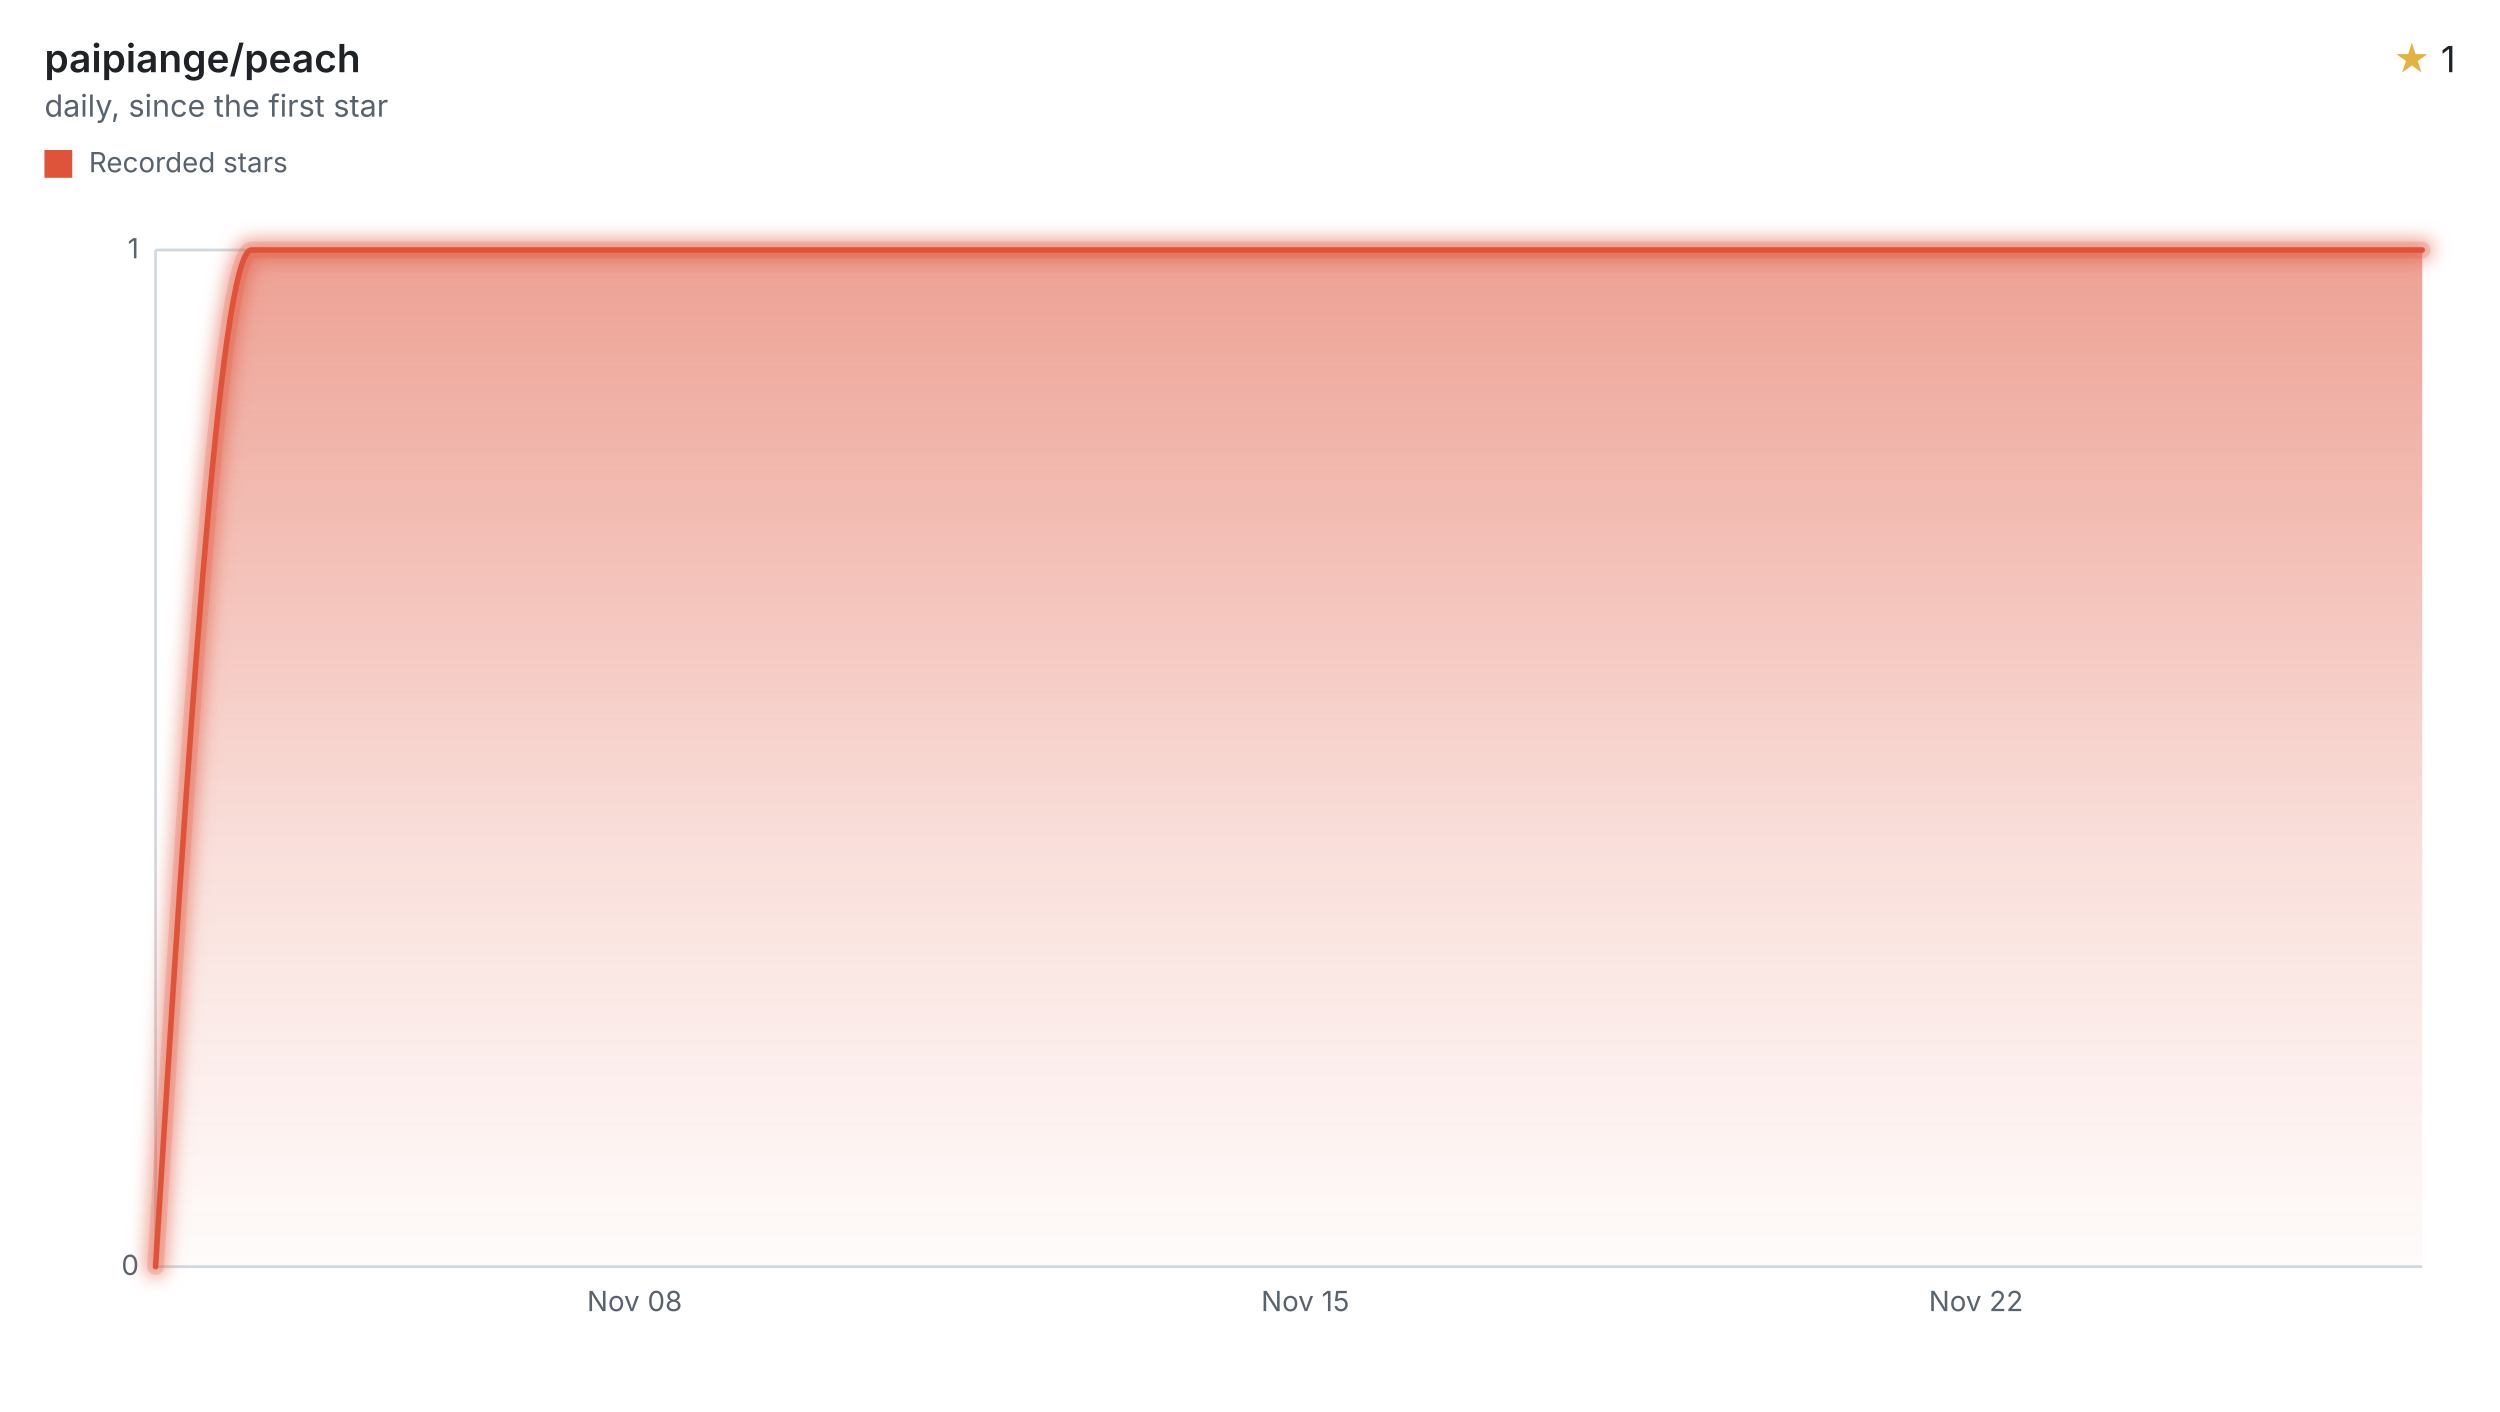
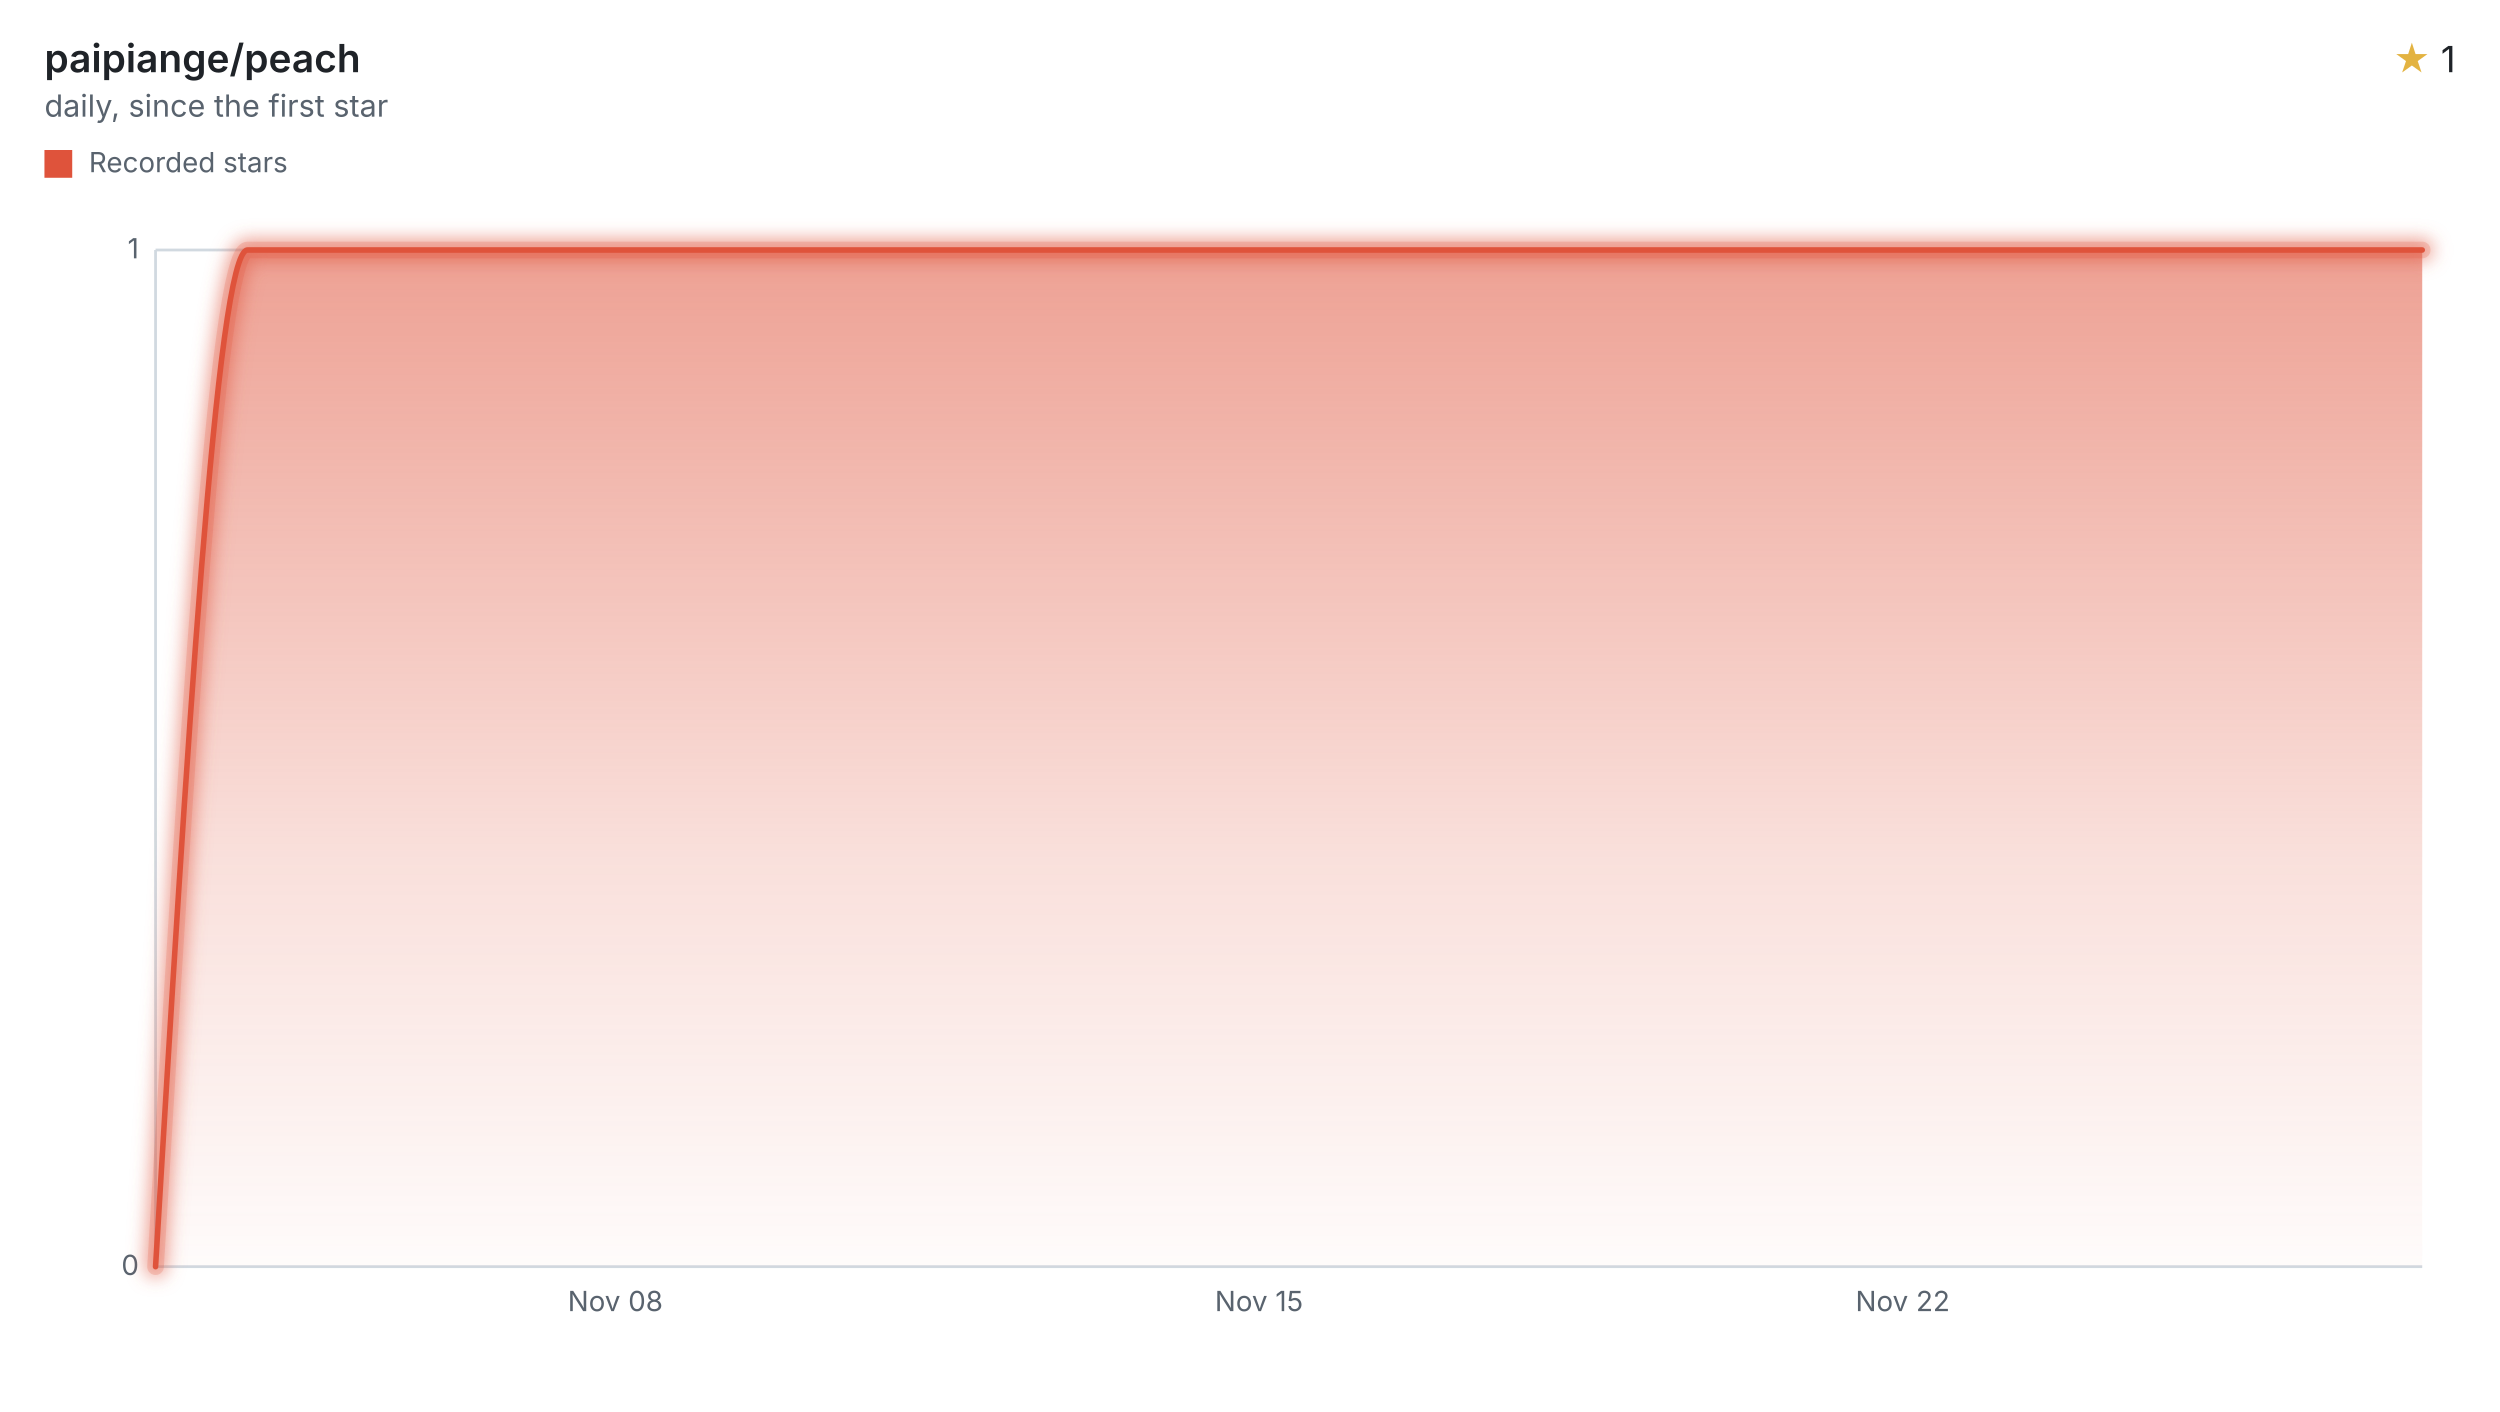
<svg xmlns="http://www.w3.org/2000/svg" width="900" height="508" viewBox="0 0 900 508" role="img" aria-labelledby="title desc">
  <style>svg{font-family:-apple-system,BlinkMacSystemFont,"Segoe UI",sans-serif;}.text{fill:#1f2328;}.muted{fill:#59636e;}.accent{fill:#e3b341;}.axis{stroke:#d1d9e0;}.ink{fill:none;stroke:#df533b;}.stop{stop-color:#df533b;}</style>
  <defs>
    <filter id="halo" filterUnits="userSpaceOnUse" x="44" y="78" width="840" height="390">
      <feGaussianBlur stdDeviation="3" />
    </filter>
    <linearGradient id="stream" x1="0" y1="0" x2="0" y2="1">
      <stop offset="0" class="stop" stop-opacity="0.55" />
      <stop offset="0.6" class="stop" stop-opacity="0.18" />
      <stop offset="1" class="stop" stop-opacity="0.02" />
    </linearGradient>
  </defs>
  <text x="16" y="26" class="text" font-size="14" font-weight="600">paipiange/peach</text>
  <text x="16" y="42" class="muted" font-size="11">daily, since the first star</text>
  <text x="884" y="26" class="text" font-size="13" text-anchor="end">
    <tspan class="accent">★</tspan> 1</text>
  <rect x="16" y="54" width="10" height="10" fill="#df533b" />
  <text x="32" y="62" class="muted" font-size="10">Recorded stars</text>
  <line x1="56" x2="872" y1="456.00" y2="456.00" class="axis" />
  <text x="50" y="459.00" class="muted" font-size="10" text-anchor="end">0</text>
  <line x1="56" x2="872" y1="90.00" y2="90.00" class="axis" />
  <text x="50" y="93.00" class="muted" font-size="10" text-anchor="end">1</text>
  <line x1="56" x2="56" y1="90" y2="456" class="axis" />
-   <text x="228.46" y="472" class="muted" font-size="10" text-anchor="middle">Nov 08</text>
-   <text x="469.90" y="472" class="muted" font-size="10" text-anchor="middle">Nov 15</text>
-   <text x="711.35" y="472" class="muted" font-size="10" text-anchor="middle">Nov 22</text>
-   <path d="M56.00,456.00C67.50,273.00,78.99,90.00,90.49,90.00C101.99,90.00,113.49,90.00,124.98,90.00C136.48,90.00,147.98,90.00,159.48,90.00C170.97,90.00,182.47,90.00,193.97,90.00C205.46,90.00,216.96,90.00,228.46,90.00C239.96,90.00,251.45,90.00,262.95,90.00C274.45,90.00,285.95,90.00,297.44,90.00C308.94,90.00,320.44,90.00,331.94,90.00C343.43,90.00,354.93,90.00,366.43,90.00C377.92,90.00,389.42,90.00,400.92,90.00C412.42,90.00,423.91,90.00,435.41,90.00C446.91,90.00,458.41,90.00,469.90,90.00C481.40,90.00,492.90,90.00,504.39,90.00C515.89,90.00,527.39,90.00,538.89,90.00C550.38,90.00,561.88,90.00,573.38,90.00C584.88,90.00,596.37,90.00,607.87,90.00C619.37,90.00,630.86,90.00,642.36,90.00C653.86,90.00,665.36,90.00,676.85,90.00C688.35,90.00,699.85,90.00,711.35,90.00C722.84,90.00,734.34,90.00,745.84,90.00C757.33,90.00,768.83,90.00,780.33,90.00C791.83,90.00,803.32,90.00,814.82,90.00C826.32,90.00,837.82,90.00,849.31,90.00C856.88,90.00,864.44,90.00,872.00,90.00L872.00,456L56.00,456Z" fill="url(#stream)" />
+   <text x="221.52" y="472" class="muted" font-size="10" text-anchor="middle">Nov 08</text>
+   <text x="453.24" y="472" class="muted" font-size="10" text-anchor="middle">Nov 15</text>
+   <text x="684.97" y="472" class="muted" font-size="10" text-anchor="middle">Nov 22</text>
+   <path d="M56.00,456.00C67.03,273.00,78.07,90.00,89.10,90.00C100.14,90.00,111.17,90.00,122.21,90.00C133.24,90.00,144.28,90.00,155.31,90.00C166.35,90.00,177.38,90.00,188.41,90.00C199.45,90.00,210.48,90.00,221.52,90.00C232.55,90.00,243.59,90.00,254.62,90.00C265.66,90.00,276.69,90.00,287.73,90.00C298.76,90.00,309.79,90.00,320.83,90.00C331.86,90.00,342.90,90.00,353.93,90.00C364.97,90.00,376.00,90.00,387.04,90.00C398.07,90.00,409.10,90.00,420.14,90.00C431.17,90.00,442.21,90.00,453.24,90.00C464.28,90.00,475.31,90.00,486.35,90.00C497.38,90.00,508.42,90.00,519.45,90.00C530.48,90.00,541.52,90.00,552.55,90.00C563.59,90.00,574.62,90.00,585.66,90.00C596.69,90.00,607.73,90.00,618.76,90.00C629.80,90.00,640.83,90.00,651.86,90.00C662.90,90.00,673.93,90.00,684.97,90.00C696.00,90.00,707.04,90.00,718.07,90.00C729.11,90.00,740.14,90.00,751.18,90.00C762.21,90.00,773.24,90.00,784.28,90.00C795.31,90.00,806.35,90.00,817.38,90.00C828.42,90.00,839.45,90.00,850.49,90.00C857.66,90.00,864.83,90.00,872.00,90.00L872.00,456L56.00,456Z" fill="url(#stream)" />
  <g filter="url(#halo)" opacity="0.55">
-     <path d="M56.00,456.00C67.50,273.00,78.99,90.00,90.49,90.00C101.99,90.00,113.49,90.00,124.98,90.00C136.48,90.00,147.98,90.00,159.48,90.00C170.97,90.00,182.47,90.00,193.97,90.00C205.46,90.00,216.96,90.00,228.46,90.00C239.96,90.00,251.45,90.00,262.95,90.00C274.45,90.00,285.95,90.00,297.44,90.00C308.94,90.00,320.44,90.00,331.94,90.00C343.43,90.00,354.93,90.00,366.43,90.00C377.92,90.00,389.42,90.00,400.92,90.00C412.42,90.00,423.91,90.00,435.41,90.00C446.91,90.00,458.41,90.00,469.90,90.00C481.40,90.00,492.90,90.00,504.39,90.00C515.89,90.00,527.39,90.00,538.89,90.00C550.38,90.00,561.88,90.00,573.38,90.00C584.88,90.00,596.37,90.00,607.87,90.00C619.37,90.00,630.86,90.00,642.36,90.00C653.86,90.00,665.36,90.00,676.85,90.00C688.35,90.00,699.85,90.00,711.35,90.00C722.84,90.00,734.34,90.00,745.84,90.00C757.33,90.00,768.83,90.00,780.33,90.00C791.83,90.00,803.32,90.00,814.82,90.00C826.32,90.00,837.82,90.00,849.31,90.00C856.88,90.00,864.44,90.00,872.00,90.00" class="ink" stroke-linecap="round" stroke-linejoin="round" stroke-width="8" />
+     <path d="M56.00,456.00C67.03,273.00,78.07,90.00,89.10,90.00C100.14,90.00,111.17,90.00,122.21,90.00C133.24,90.00,144.28,90.00,155.31,90.00C166.35,90.00,177.38,90.00,188.41,90.00C199.45,90.00,210.48,90.00,221.52,90.00C232.55,90.00,243.59,90.00,254.62,90.00C265.66,90.00,276.69,90.00,287.73,90.00C298.76,90.00,309.79,90.00,320.83,90.00C331.86,90.00,342.90,90.00,353.93,90.00C364.97,90.00,376.00,90.00,387.04,90.00C398.07,90.00,409.10,90.00,420.14,90.00C431.17,90.00,442.21,90.00,453.24,90.00C464.28,90.00,475.31,90.00,486.35,90.00C497.38,90.00,508.42,90.00,519.45,90.00C530.48,90.00,541.52,90.00,552.55,90.00C563.59,90.00,574.62,90.00,585.66,90.00C596.69,90.00,607.73,90.00,618.76,90.00C629.80,90.00,640.83,90.00,651.86,90.00C662.90,90.00,673.93,90.00,684.97,90.00C696.00,90.00,707.04,90.00,718.07,90.00C729.11,90.00,740.14,90.00,751.18,90.00C762.21,90.00,773.24,90.00,784.28,90.00C795.31,90.00,806.35,90.00,817.38,90.00C828.42,90.00,839.45,90.00,850.49,90.00C857.66,90.00,864.83,90.00,872.00,90.00" class="ink" stroke-linecap="round" stroke-linejoin="round" stroke-width="8" />
  </g>
  <g opacity="0.2">
-     <path d="M56.00,456.00C67.50,273.00,78.99,90.00,90.49,90.00C101.99,90.00,113.49,90.00,124.98,90.00C136.48,90.00,147.98,90.00,159.48,90.00C170.97,90.00,182.47,90.00,193.97,90.00C205.46,90.00,216.96,90.00,228.46,90.00C239.96,90.00,251.45,90.00,262.95,90.00C274.45,90.00,285.95,90.00,297.44,90.00C308.94,90.00,320.44,90.00,331.94,90.00C343.43,90.00,354.93,90.00,366.43,90.00C377.92,90.00,389.42,90.00,400.92,90.00C412.42,90.00,423.91,90.00,435.41,90.00C446.91,90.00,458.41,90.00,469.90,90.00C481.40,90.00,492.90,90.00,504.39,90.00C515.89,90.00,527.39,90.00,538.89,90.00C550.38,90.00,561.88,90.00,573.38,90.00C584.88,90.00,596.37,90.00,607.87,90.00C619.37,90.00,630.86,90.00,642.36,90.00C653.86,90.00,665.36,90.00,676.85,90.00C688.35,90.00,699.85,90.00,711.35,90.00C722.84,90.00,734.34,90.00,745.84,90.00C757.33,90.00,768.83,90.00,780.33,90.00C791.83,90.00,803.32,90.00,814.82,90.00C826.32,90.00,837.82,90.00,849.31,90.00C856.88,90.00,864.44,90.00,872.00,90.00" class="ink" stroke-linecap="round" stroke-linejoin="round" stroke-width="6" />
+     <path d="M56.00,456.00C67.03,273.00,78.07,90.00,89.10,90.00C100.14,90.00,111.17,90.00,122.21,90.00C133.24,90.00,144.28,90.00,155.31,90.00C166.35,90.00,177.38,90.00,188.41,90.00C199.45,90.00,210.48,90.00,221.52,90.00C232.55,90.00,243.59,90.00,254.62,90.00C265.66,90.00,276.69,90.00,287.73,90.00C298.76,90.00,309.79,90.00,320.83,90.00C331.86,90.00,342.90,90.00,353.93,90.00C364.97,90.00,376.00,90.00,387.04,90.00C398.07,90.00,409.10,90.00,420.14,90.00C431.17,90.00,442.21,90.00,453.24,90.00C464.28,90.00,475.31,90.00,486.35,90.00C497.38,90.00,508.42,90.00,519.45,90.00C530.48,90.00,541.52,90.00,552.55,90.00C563.59,90.00,574.62,90.00,585.66,90.00C596.69,90.00,607.73,90.00,618.76,90.00C629.80,90.00,640.83,90.00,651.86,90.00C662.90,90.00,673.93,90.00,684.97,90.00C696.00,90.00,707.04,90.00,718.07,90.00C729.11,90.00,740.14,90.00,751.18,90.00C762.21,90.00,773.24,90.00,784.28,90.00C795.31,90.00,806.35,90.00,817.38,90.00C828.42,90.00,839.45,90.00,850.49,90.00C857.66,90.00,864.83,90.00,872.00,90.00" class="ink" stroke-linecap="round" stroke-linejoin="round" stroke-width="6" />
  </g>
-   <path d="M56.00,456.00C67.50,273.00,78.99,90.00,90.49,90.00C101.99,90.00,113.49,90.00,124.98,90.00C136.48,90.00,147.98,90.00,159.48,90.00C170.97,90.00,182.47,90.00,193.97,90.00C205.46,90.00,216.96,90.00,228.46,90.00C239.96,90.00,251.45,90.00,262.95,90.00C274.45,90.00,285.95,90.00,297.44,90.00C308.94,90.00,320.44,90.00,331.94,90.00C343.43,90.00,354.93,90.00,366.43,90.00C377.92,90.00,389.42,90.00,400.92,90.00C412.42,90.00,423.91,90.00,435.41,90.00C446.91,90.00,458.41,90.00,469.90,90.00C481.40,90.00,492.90,90.00,504.39,90.00C515.89,90.00,527.39,90.00,538.89,90.00C550.38,90.00,561.88,90.00,573.38,90.00C584.88,90.00,596.37,90.00,607.87,90.00C619.37,90.00,630.86,90.00,642.36,90.00C653.86,90.00,665.36,90.00,676.85,90.00C688.35,90.00,699.85,90.00,711.35,90.00C722.84,90.00,734.34,90.00,745.84,90.00C757.33,90.00,768.83,90.00,780.33,90.00C791.83,90.00,803.32,90.00,814.82,90.00C826.32,90.00,837.82,90.00,849.31,90.00C856.88,90.00,864.44,90.00,872.00,90.00" class="ink" stroke-linecap="round" stroke-linejoin="round" stroke-width="2" />
+   <path d="M56.00,456.00C67.03,273.00,78.07,90.00,89.10,90.00C100.14,90.00,111.17,90.00,122.21,90.00C133.24,90.00,144.28,90.00,155.31,90.00C166.35,90.00,177.38,90.00,188.41,90.00C199.45,90.00,210.48,90.00,221.52,90.00C232.55,90.00,243.59,90.00,254.62,90.00C265.66,90.00,276.69,90.00,287.73,90.00C298.76,90.00,309.79,90.00,320.83,90.00C331.86,90.00,342.90,90.00,353.93,90.00C364.97,90.00,376.00,90.00,387.04,90.00C398.07,90.00,409.10,90.00,420.14,90.00C431.17,90.00,442.21,90.00,453.24,90.00C464.28,90.00,475.31,90.00,486.35,90.00C497.38,90.00,508.42,90.00,519.45,90.00C530.48,90.00,541.52,90.00,552.55,90.00C563.59,90.00,574.62,90.00,585.66,90.00C596.69,90.00,607.73,90.00,618.76,90.00C629.80,90.00,640.83,90.00,651.86,90.00C662.90,90.00,673.93,90.00,684.97,90.00C696.00,90.00,707.04,90.00,718.07,90.00C729.11,90.00,740.14,90.00,751.18,90.00C762.21,90.00,773.24,90.00,784.28,90.00C795.31,90.00,806.35,90.00,817.38,90.00C828.42,90.00,839.45,90.00,850.49,90.00C857.66,90.00,864.83,90.00,872.00,90.00" class="ink" stroke-linecap="round" stroke-linejoin="round" stroke-width="2" />
</svg>
